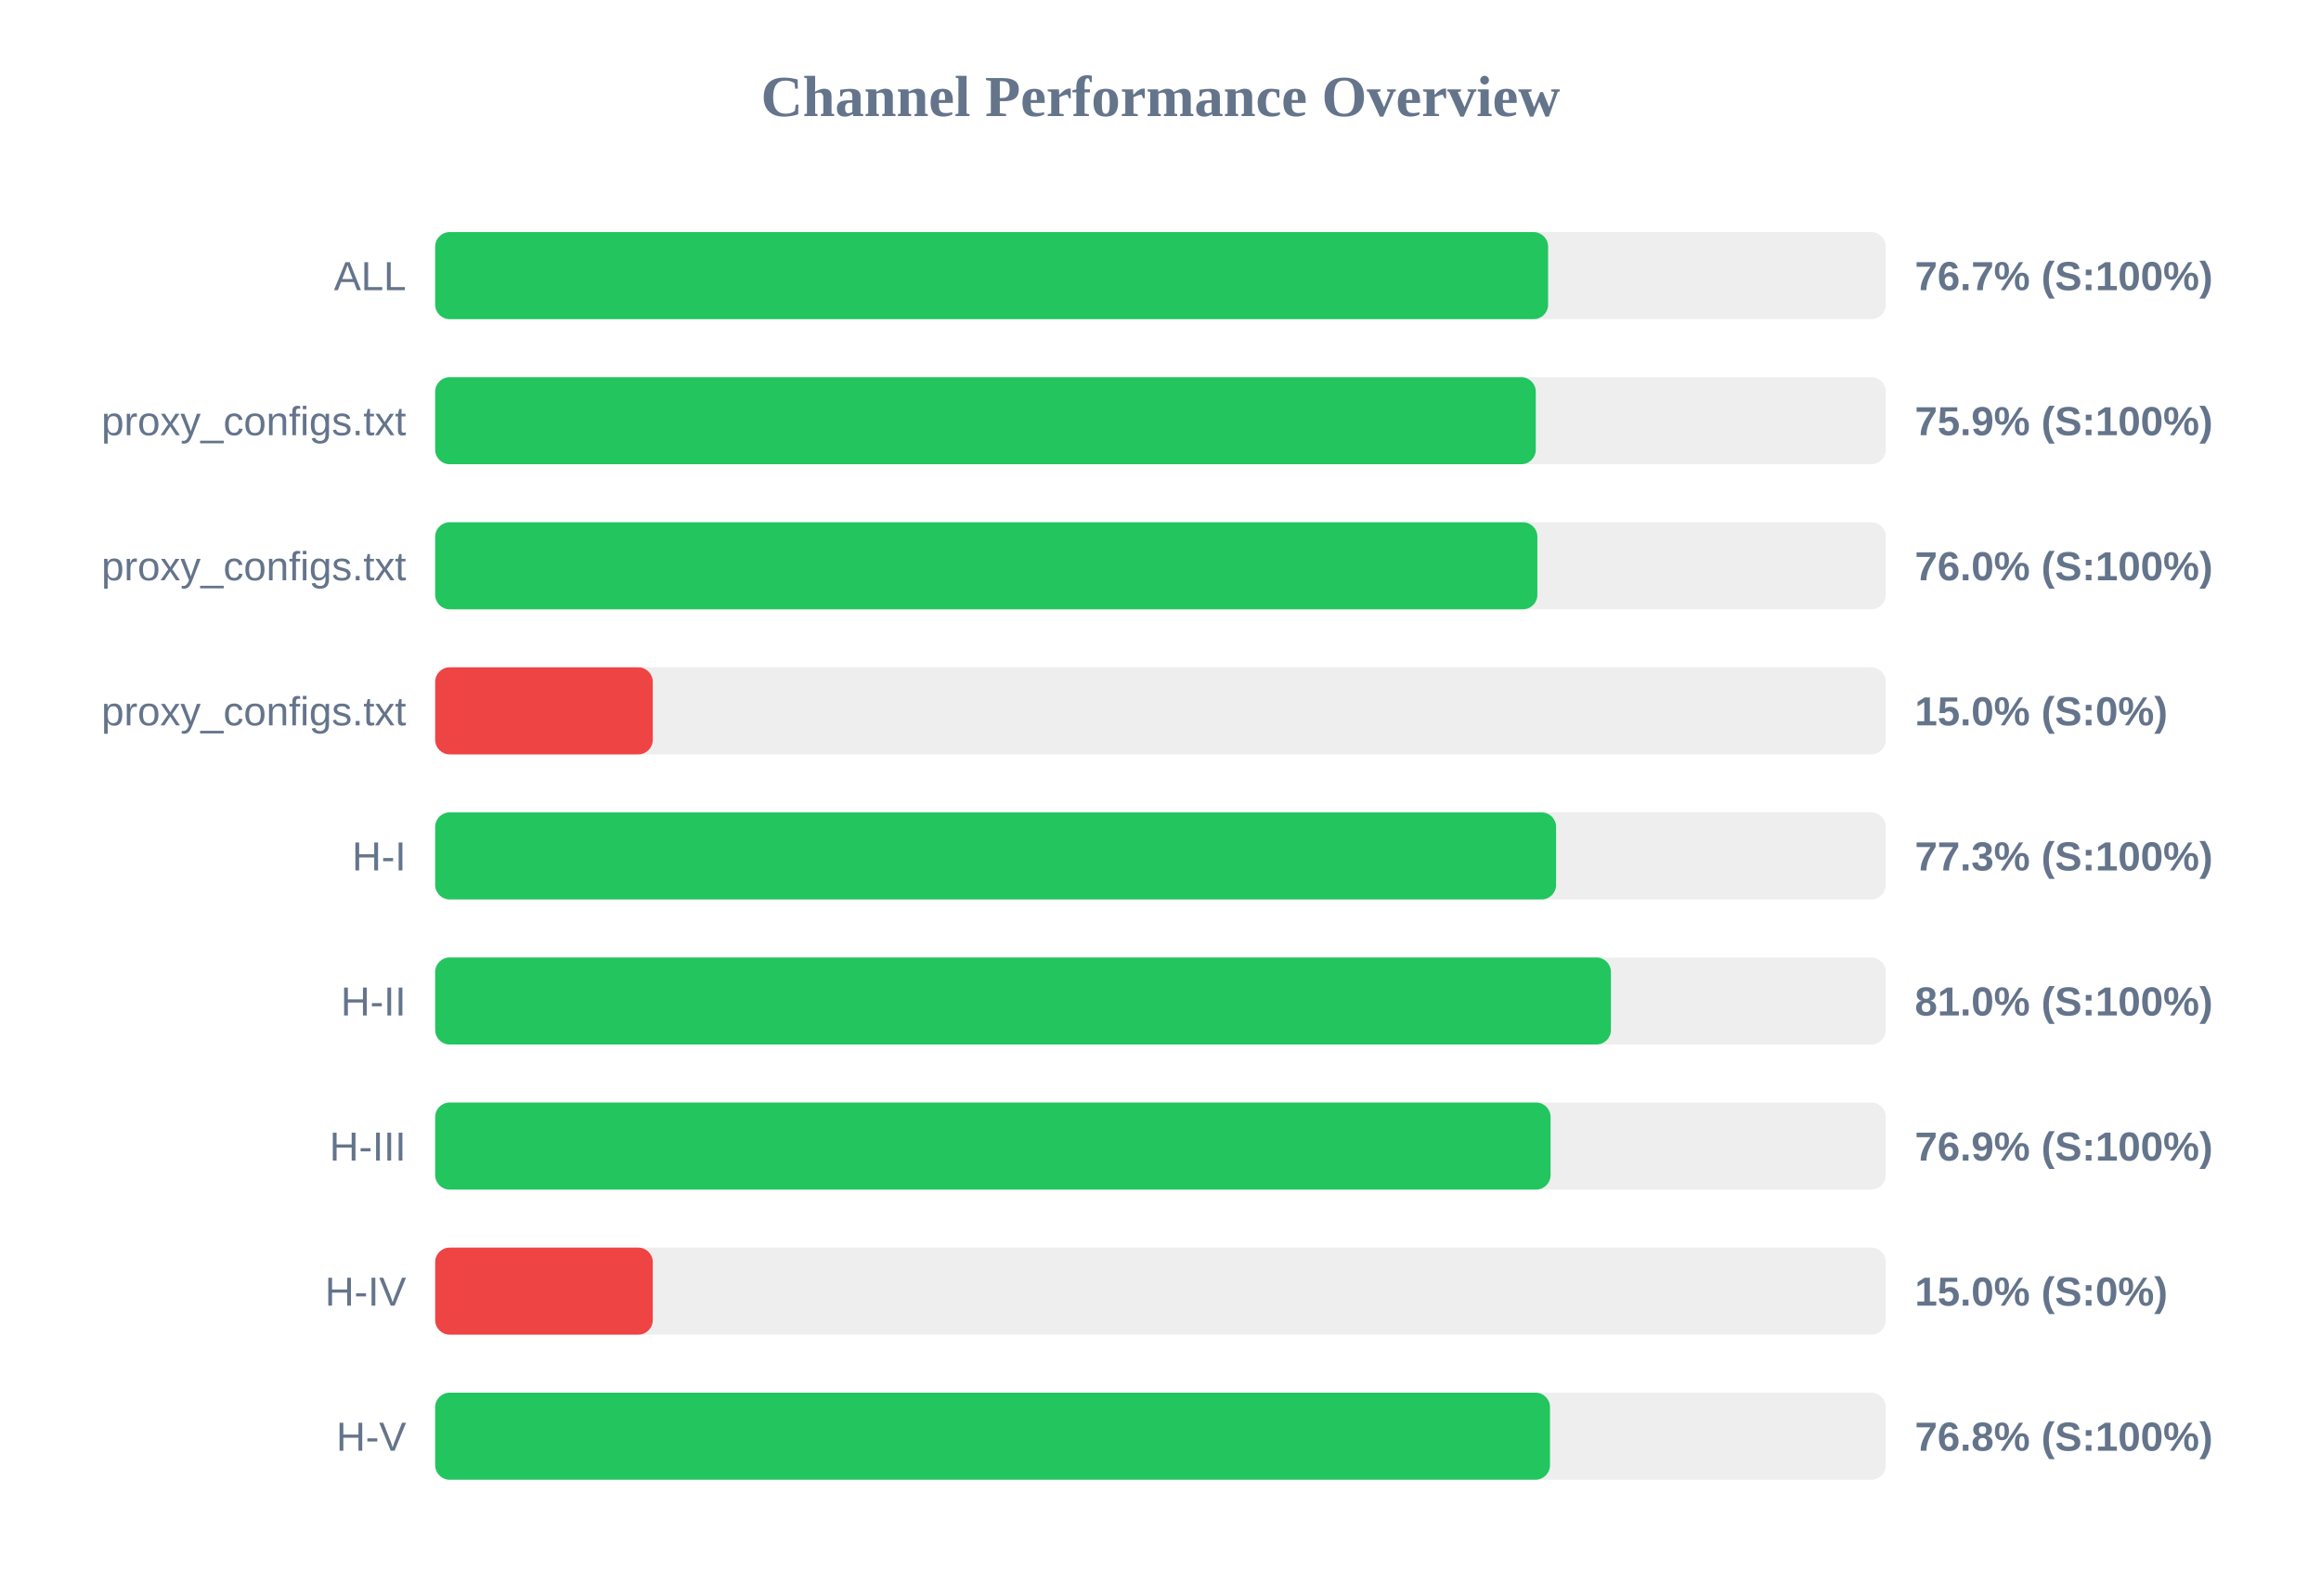
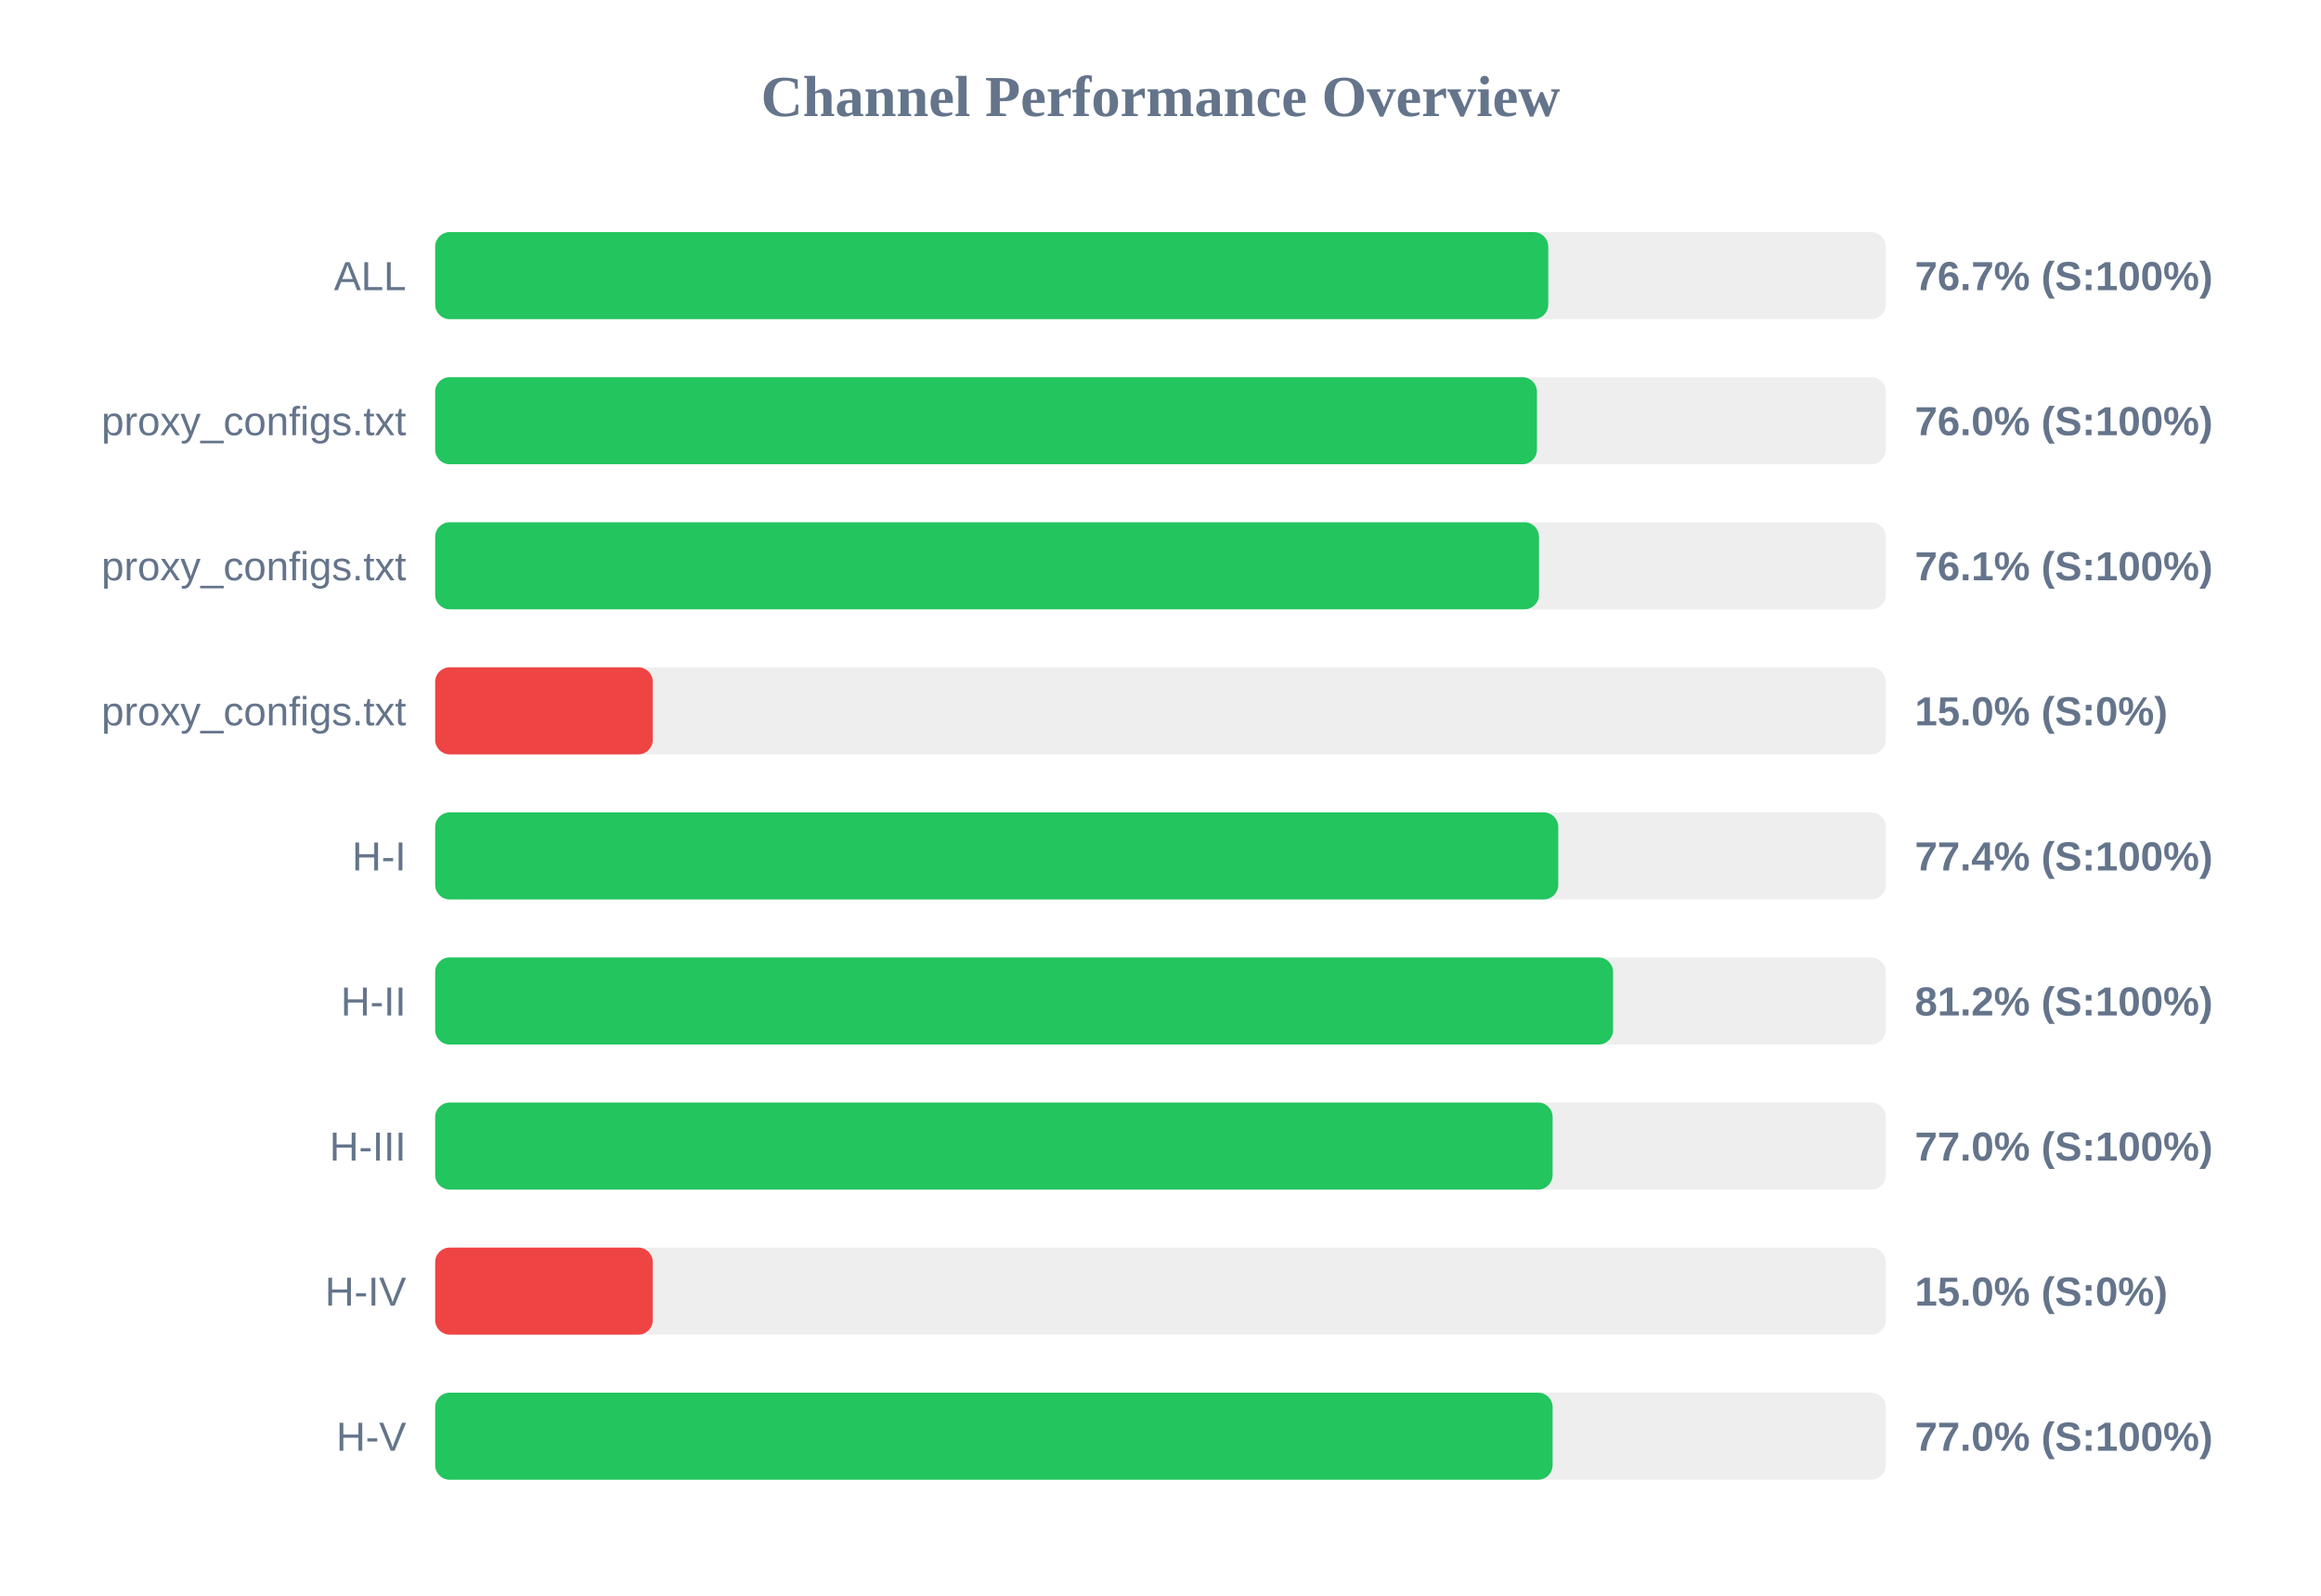
<svg xmlns="http://www.w3.org/2000/svg" width="800" height="550" version="1.1">
  <style>
        .row { font: 14px Arial; fill: #64748b; }
        .score { font: bold 14px Arial; fill: #64748b; }
    </style>
  <text x="400" y="40" text-anchor="middle" font-size="20px" font-weight="bold" fill="#64748b">Channel Performance Overview</text>
  <rect x="150" y="80" width="500" height="30" fill="#eee" rx="5" />
-   <rect x="150" y="80" width="383.6" height="30" fill="#22c55e" rx="5" />
+   <rect x="150" y="80" width="383.65" height="30" fill="#22c55e" rx="5" />
  <text x="140" y="100" text-anchor="end" class="row">ALL</text>
  <text x="660" y="100" text-anchor="start" class="score">76.7% (S:100%)</text>
  <rect x="150" y="130" width="500" height="30" fill="#eee" rx="5" />
-   <rect x="150" y="130" width="379.35" height="30" fill="#22c55e" rx="5" />
+   <rect x="150" y="130" width="379.75" height="30" fill="#22c55e" rx="5" />
  <text x="140" y="150" text-anchor="end" class="row">proxy_configs.txt</text>
-   <text x="660" y="150" text-anchor="start" class="score">75.9% (S:100%)</text>
+   <text x="660" y="150" text-anchor="start" class="score">76.0% (S:100%)</text>
  <rect x="150" y="180" width="500" height="30" fill="#eee" rx="5" />
-   <rect x="150" y="180" width="379.9" height="30" fill="#22c55e" rx="5" />
+   <rect x="150" y="180" width="380.45" height="30" fill="#22c55e" rx="5" />
  <text x="140" y="200" text-anchor="end" class="row">proxy_configs.txt</text>
-   <text x="660" y="200" text-anchor="start" class="score">76.0% (S:100%)</text>
+   <text x="660" y="200" text-anchor="start" class="score">76.1% (S:100%)</text>
  <rect x="150" y="230" width="500" height="30" fill="#eee" rx="5" />
  <rect x="150" y="230" width="75.0" height="30" fill="#ef4444" rx="5" />
  <text x="140" y="250" text-anchor="end" class="row">proxy_configs.txt</text>
  <text x="660" y="250" text-anchor="start" class="score">15.0% (S:0%)</text>
  <rect x="150" y="280" width="500" height="30" fill="#eee" rx="5" />
-   <rect x="150" y="280" width="386.35" height="30" fill="#22c55e" rx="5" />
+   <rect x="150" y="280" width="387.1" height="30" fill="#22c55e" rx="5" />
  <text x="140" y="300" text-anchor="end" class="row">H-I</text>
-   <text x="660" y="300" text-anchor="start" class="score">77.3% (S:100%)</text>
+   <text x="660" y="300" text-anchor="start" class="score">77.4% (S:100%)</text>
  <rect x="150" y="330" width="500" height="30" fill="#eee" rx="5" />
-   <rect x="150" y="330" width="405.25" height="30" fill="#22c55e" rx="5" />
+   <rect x="150" y="330" width="406.0" height="30" fill="#22c55e" rx="5" />
  <text x="140" y="350" text-anchor="end" class="row">H-II</text>
-   <text x="660" y="350" text-anchor="start" class="score">81.0% (S:100%)</text>
+   <text x="660" y="350" text-anchor="start" class="score">81.2% (S:100%)</text>
  <rect x="150" y="380" width="500" height="30" fill="#eee" rx="5" />
-   <rect x="150" y="380" width="384.45" height="30" fill="#22c55e" rx="5" />
+   <rect x="150" y="380" width="385.15" height="30" fill="#22c55e" rx="5" />
  <text x="140" y="400" text-anchor="end" class="row">H-III</text>
-   <text x="660" y="400" text-anchor="start" class="score">76.9% (S:100%)</text>
+   <text x="660" y="400" text-anchor="start" class="score">77.0% (S:100%)</text>
  <rect x="150" y="430" width="500" height="30" fill="#eee" rx="5" />
  <rect x="150" y="430" width="75.0" height="30" fill="#ef4444" rx="5" />
  <text x="140" y="450" text-anchor="end" class="row">H-IV</text>
  <text x="660" y="450" text-anchor="start" class="score">15.0% (S:0%)</text>
  <rect x="150" y="480" width="500" height="30" fill="#eee" rx="5" />
-   <rect x="150" y="480" width="384.25" height="30" fill="#22c55e" rx="5" />
+   <rect x="150" y="480" width="385.15" height="30" fill="#22c55e" rx="5" />
  <text x="140" y="500" text-anchor="end" class="row">H-V</text>
-   <text x="660" y="500" text-anchor="start" class="score">76.8% (S:100%)</text>
+   <text x="660" y="500" text-anchor="start" class="score">77.0% (S:100%)</text>
</svg>
